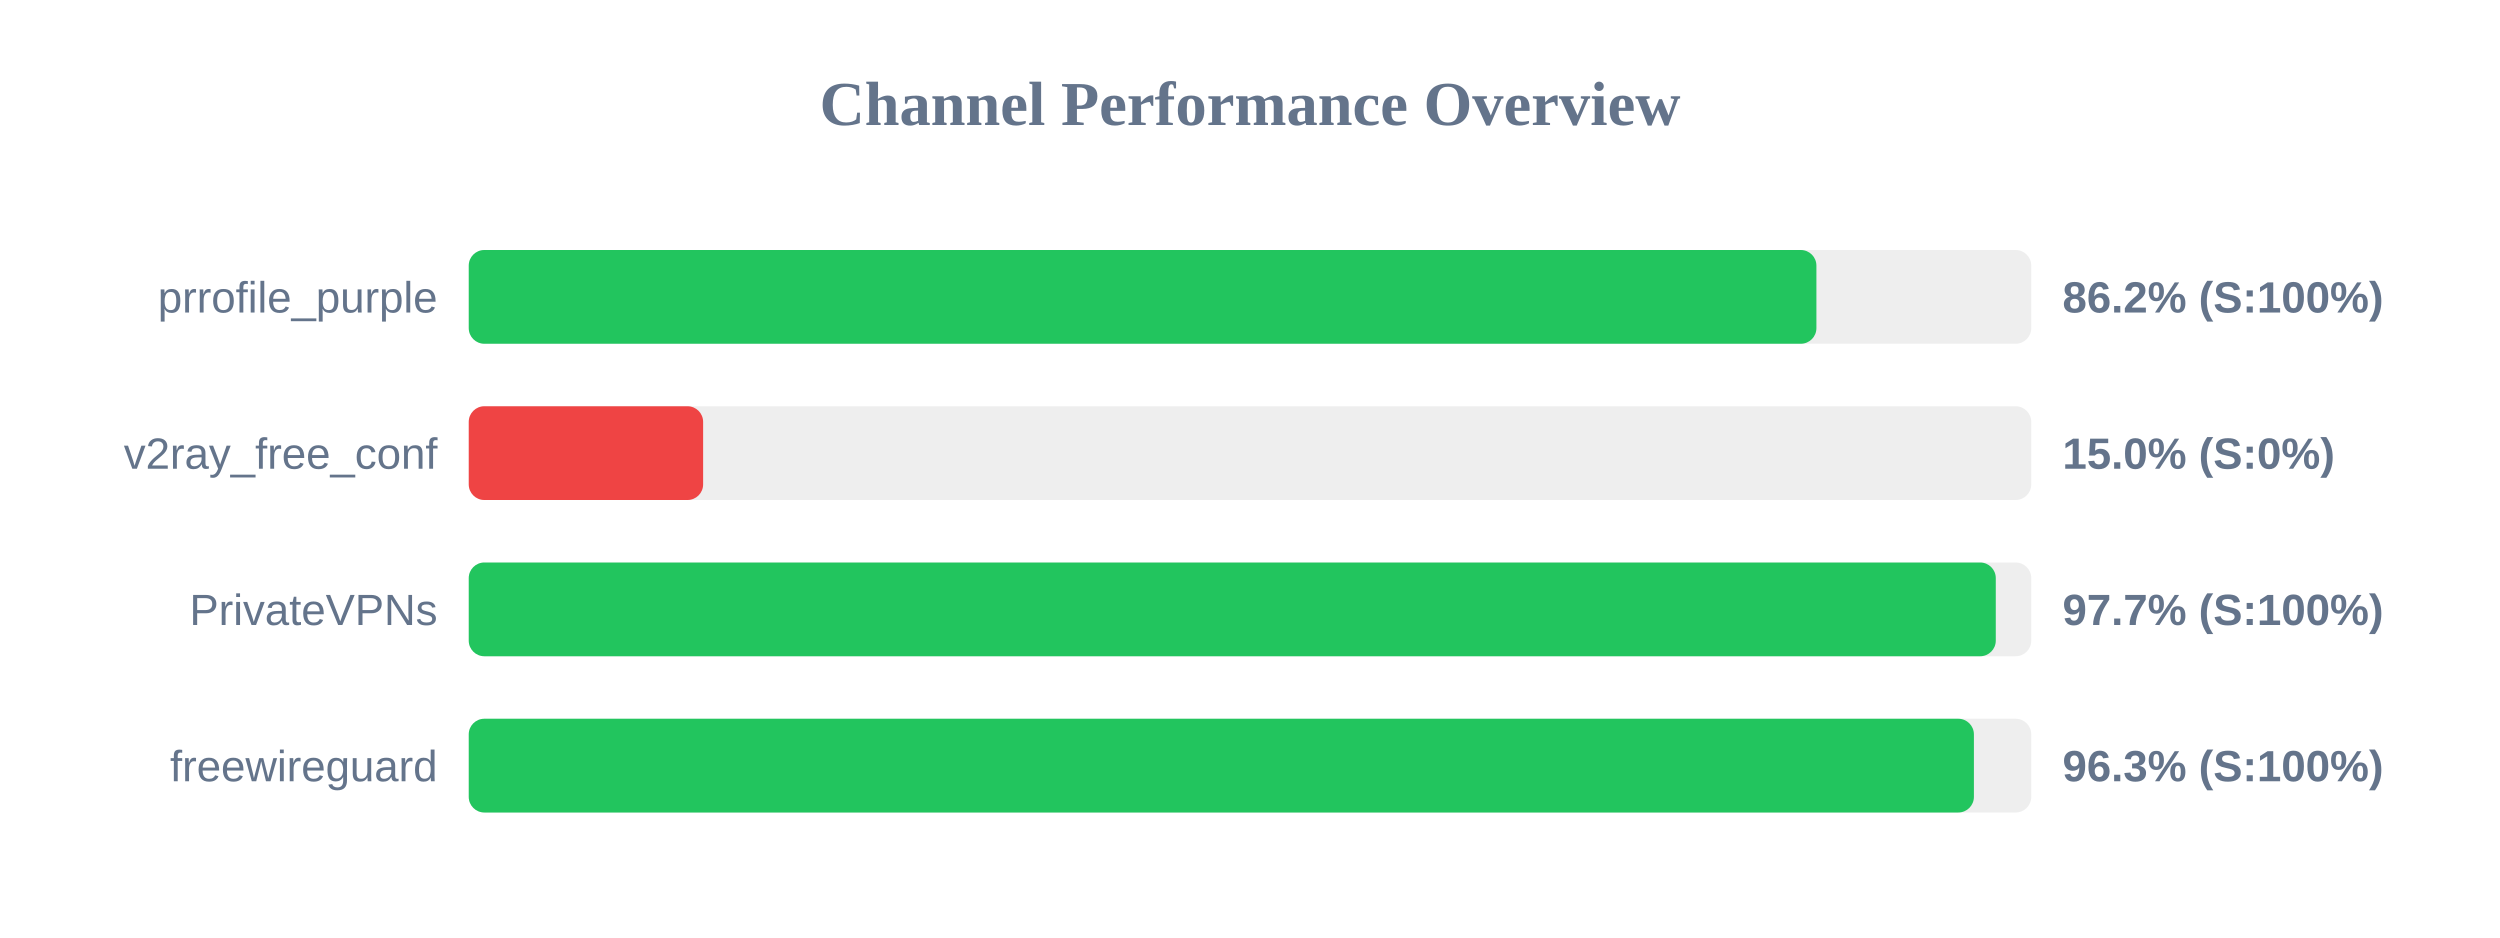
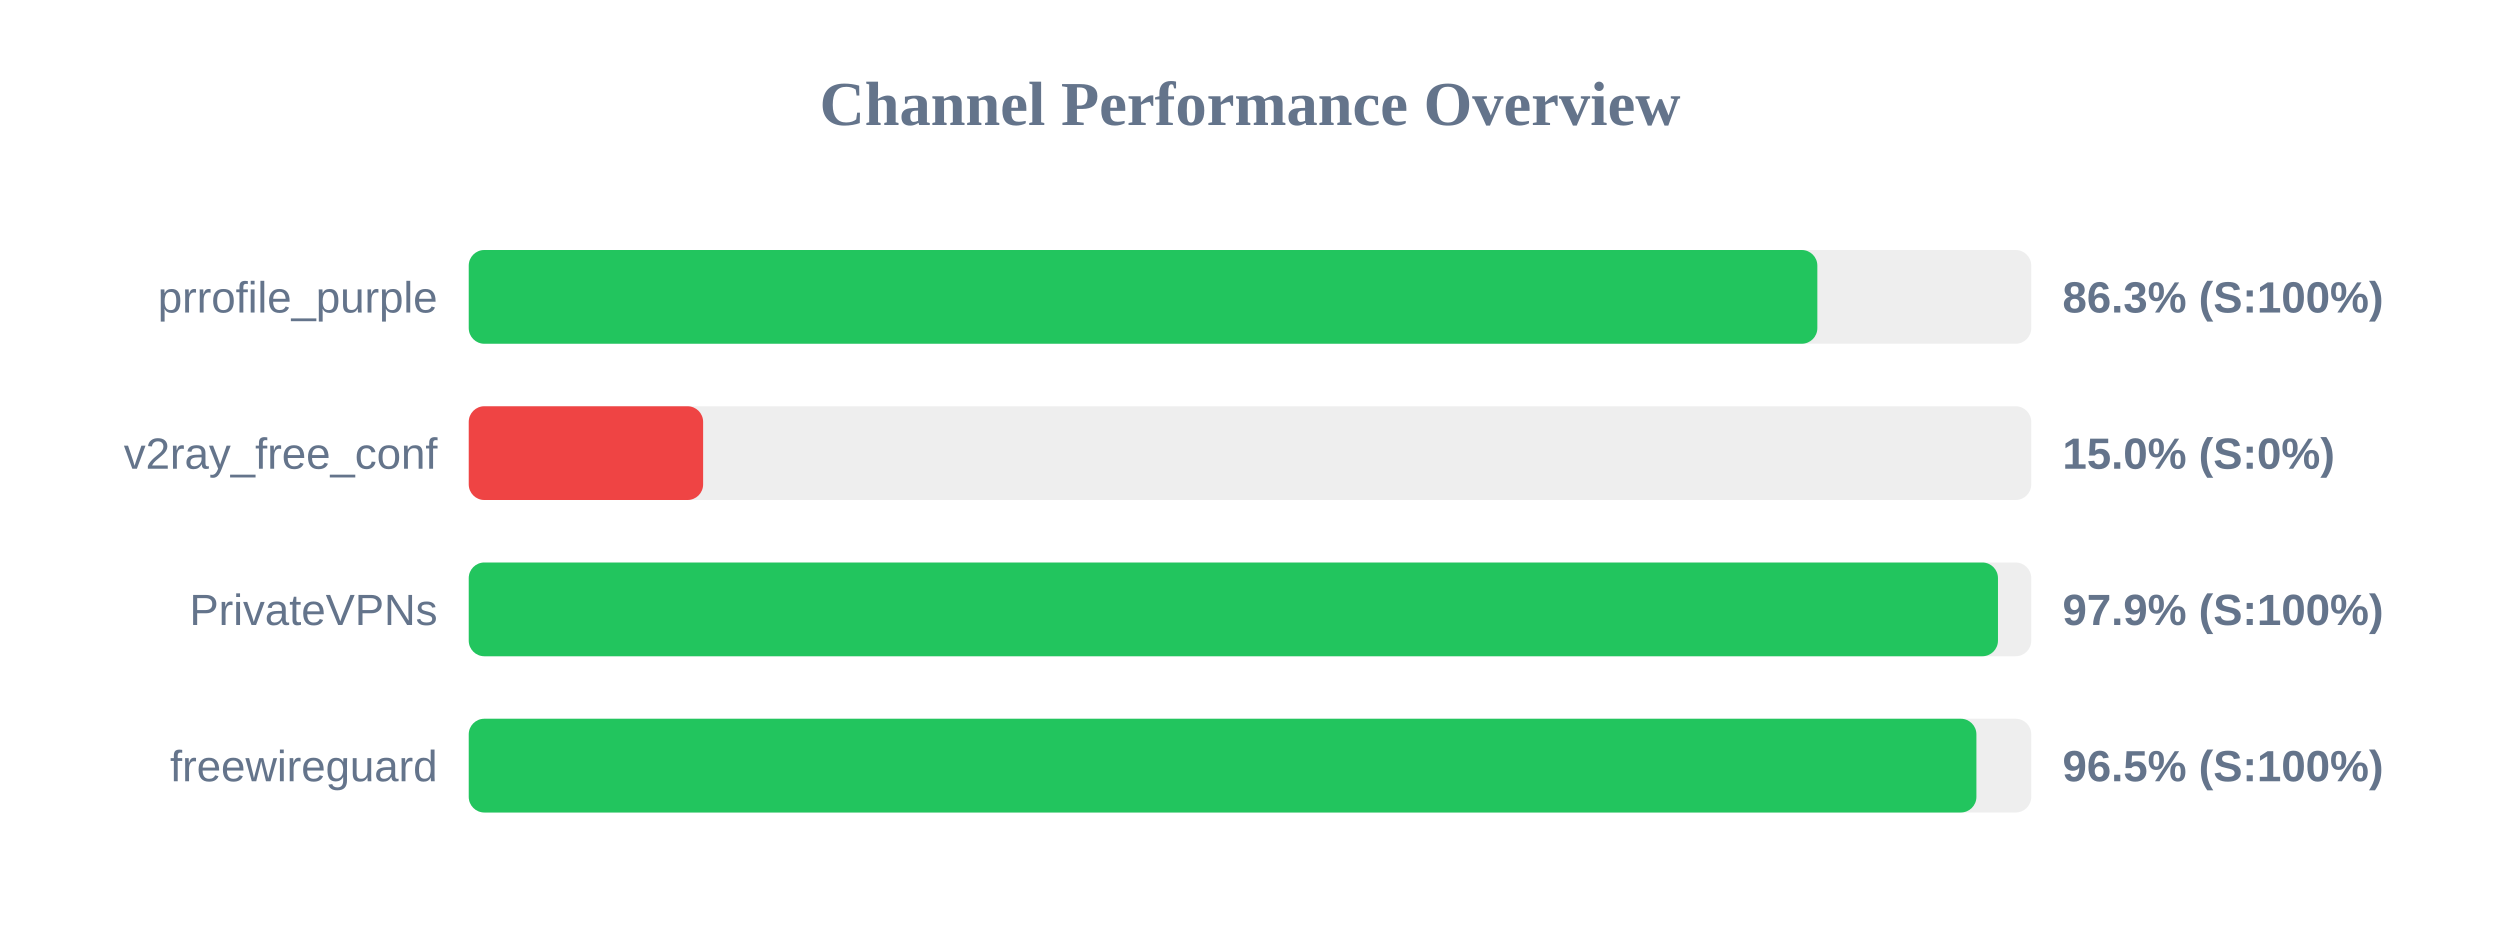
<svg xmlns="http://www.w3.org/2000/svg" width="800" height="300" version="1.1">
  <style>
        .row { font: 14px Arial; fill: #64748b; }
        .score { font: bold 14px Arial; fill: #64748b; }
    </style>
  <text x="400" y="40" text-anchor="middle" font-size="20px" font-weight="bold" fill="#64748b">Channel Performance Overview</text>
  <rect x="150" y="80" width="500" height="30" fill="#eee" rx="5" />
-   <rect x="150" y="80" width="431.25" height="30" fill="#22c55e" rx="5" />
+   <rect x="150" y="80" width="431.55" height="30" fill="#22c55e" rx="5" />
  <text x="140" y="100" text-anchor="end" class="row">prrofile_purple</text>
-   <text x="660" y="100" text-anchor="start" class="score">86.2% (S:100%)</text>
+   <text x="660" y="100" text-anchor="start" class="score">86.3% (S:100%)</text>
  <rect x="150" y="130" width="500" height="30" fill="#eee" rx="5" />
  <rect x="150" y="130" width="75.0" height="30" fill="#ef4444" rx="5" />
  <text x="140" y="150" text-anchor="end" class="row">v2ray_free_conf</text>
  <text x="660" y="150" text-anchor="start" class="score">15.0% (S:0%)</text>
  <rect x="150" y="180" width="500" height="30" fill="#eee" rx="5" />
-   <rect x="150" y="180" width="488.65" height="30" fill="#22c55e" rx="5" />
+   <rect x="150" y="180" width="489.35" height="30" fill="#22c55e" rx="5" />
  <text x="140" y="200" text-anchor="end" class="row">PrivateVPNs</text>
-   <text x="660" y="200" text-anchor="start" class="score">97.7% (S:100%)</text>
+   <text x="660" y="200" text-anchor="start" class="score">97.9% (S:100%)</text>
  <rect x="150" y="230" width="500" height="30" fill="#eee" rx="5" />
-   <rect x="150" y="230" width="481.65" height="30" fill="#22c55e" rx="5" />
+   <rect x="150" y="230" width="482.45" height="30" fill="#22c55e" rx="5" />
  <text x="140" y="250" text-anchor="end" class="row">freewireguard</text>
-   <text x="660" y="250" text-anchor="start" class="score">96.3% (S:100%)</text>
+   <text x="660" y="250" text-anchor="start" class="score">96.5% (S:100%)</text>
</svg>
